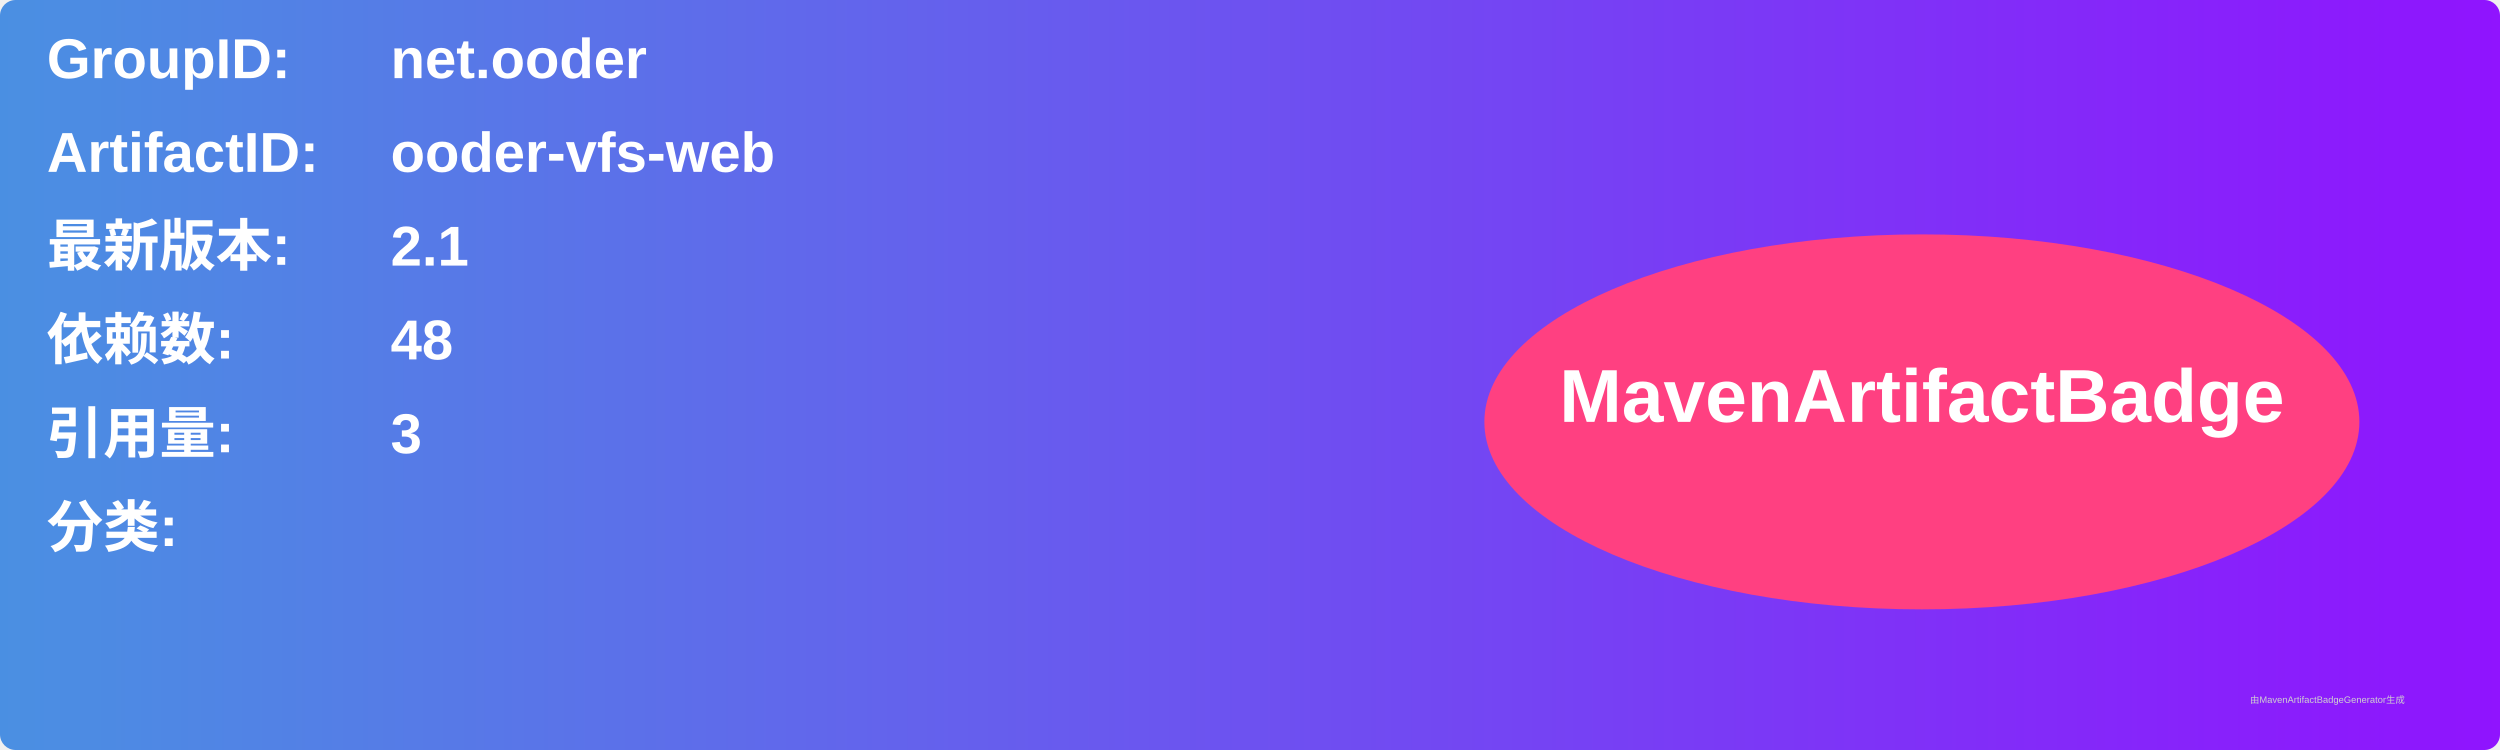
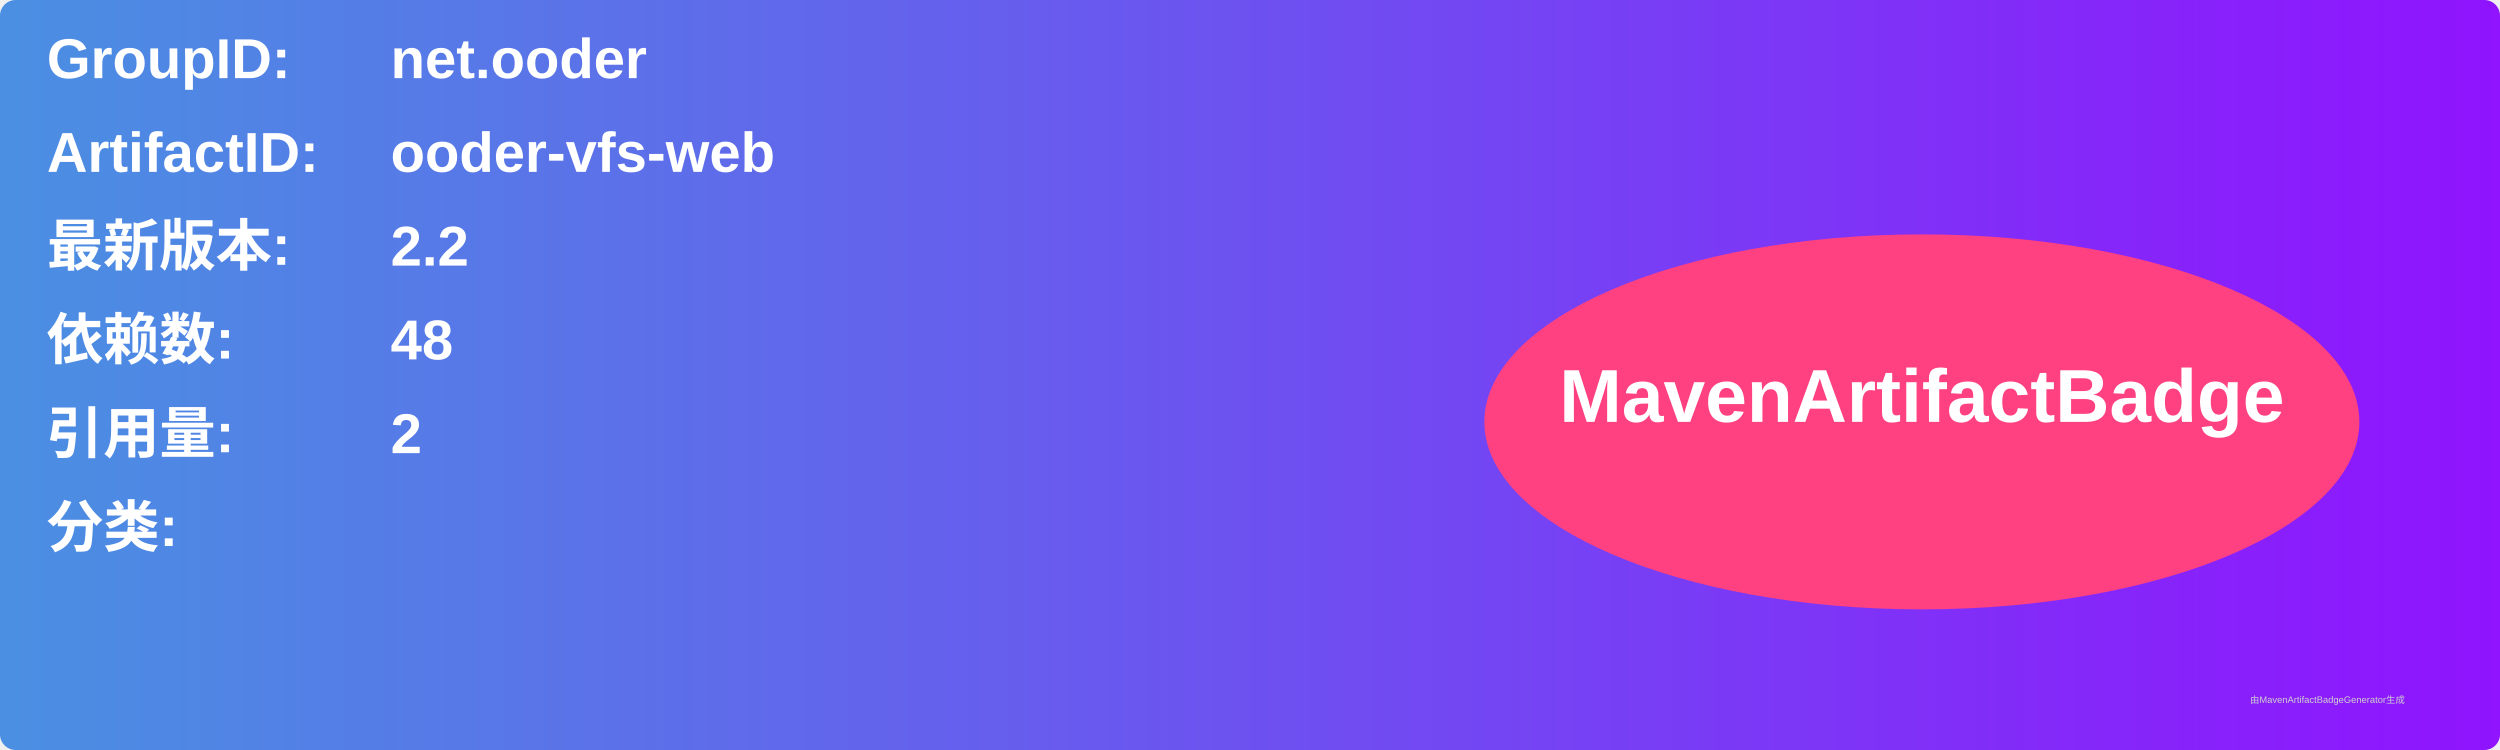
<svg xmlns="http://www.w3.org/2000/svg" width="800" height="240" viewBox="0 0 800 240">
  <linearGradient id="grad" x1="0%" y1="0%" x2="100%" y2="0%">
    <stop offset="0%" stop-color="#4a90e2" />
    <stop offset="100%" stop-color="#9013fe" />
  </linearGradient>
  <rect width="100%" height="100%" rx="5" ry="5" fill="url(#grad)" />
  <g transform="translate(15, 15)">
    <text x="0" y="10" font-family="Arial" font-size="18" fill="white" font-weight="bold" width="260">GroupID:</text>
    <text x="110" y="10" font-family="Arial" font-size="18" fill="white" font-weight="bold" width="460">net.ooder</text>
    <text x="0" y="40" font-family="Arial" font-size="18" fill="white" font-weight="bold" width="260">ArtifactID:</text>
    <text x="110" y="40" font-family="Arial" font-size="18" fill="white" font-weight="bold" width="460">ooder-vfs-web</text>
    <text x="0" y="70" font-family="Arial" font-size="18" fill="white" font-weight="bold">最新版本:</text>
    <text x="110" y="70" font-family="Arial" font-size="18" fill="white" font-weight="bold">
-       <tspan font-weight="bold">2.1</tspan>
+       <tspan font-weight="bold">2.2</tspan>
    </text>
    <text x="0" y="100" font-family="Arial" font-size="18" fill="white" font-weight="bold">依赖数: </text>
    <text x="110" y="100" font-family="Arial" font-size="18" fill="white">
      <tspan font-weight="bold">48</tspan>
    </text>
    <text x="0" y="130" font-family="Arial" font-size="18" fill="white" font-weight="bold">引用量: </text>
    <text x="110" y="130" font-family="Arial" font-size="18" fill="white">
-       <tspan font-weight="bold">3</tspan>
+       <tspan font-weight="bold">2</tspan>
    </text>
    <text x="0" y="160" font-family="Arial" font-size="18" fill="white" font-weight="bold">分类:</text>
    <text x="10" y="190" font-family="Arial" font-size="10" fill="white">
      <tspan font-weight="bold" />
    </text>
    <ellipse cx="600" cy="120" rx="140" ry="60" fill="#ff4081" />
    <text x="600" y="120" text-anchor="middle" font-family="Arial" font-size="24" fill="white" font-weight="bold">MavenArtifactBadge</text>
  </g>
  <text x="720" y="225" font-family="Arial" font-size="3" fill="#d0d0d0">由MavenArtifactBadgeGenerator生成</text>
</svg>
